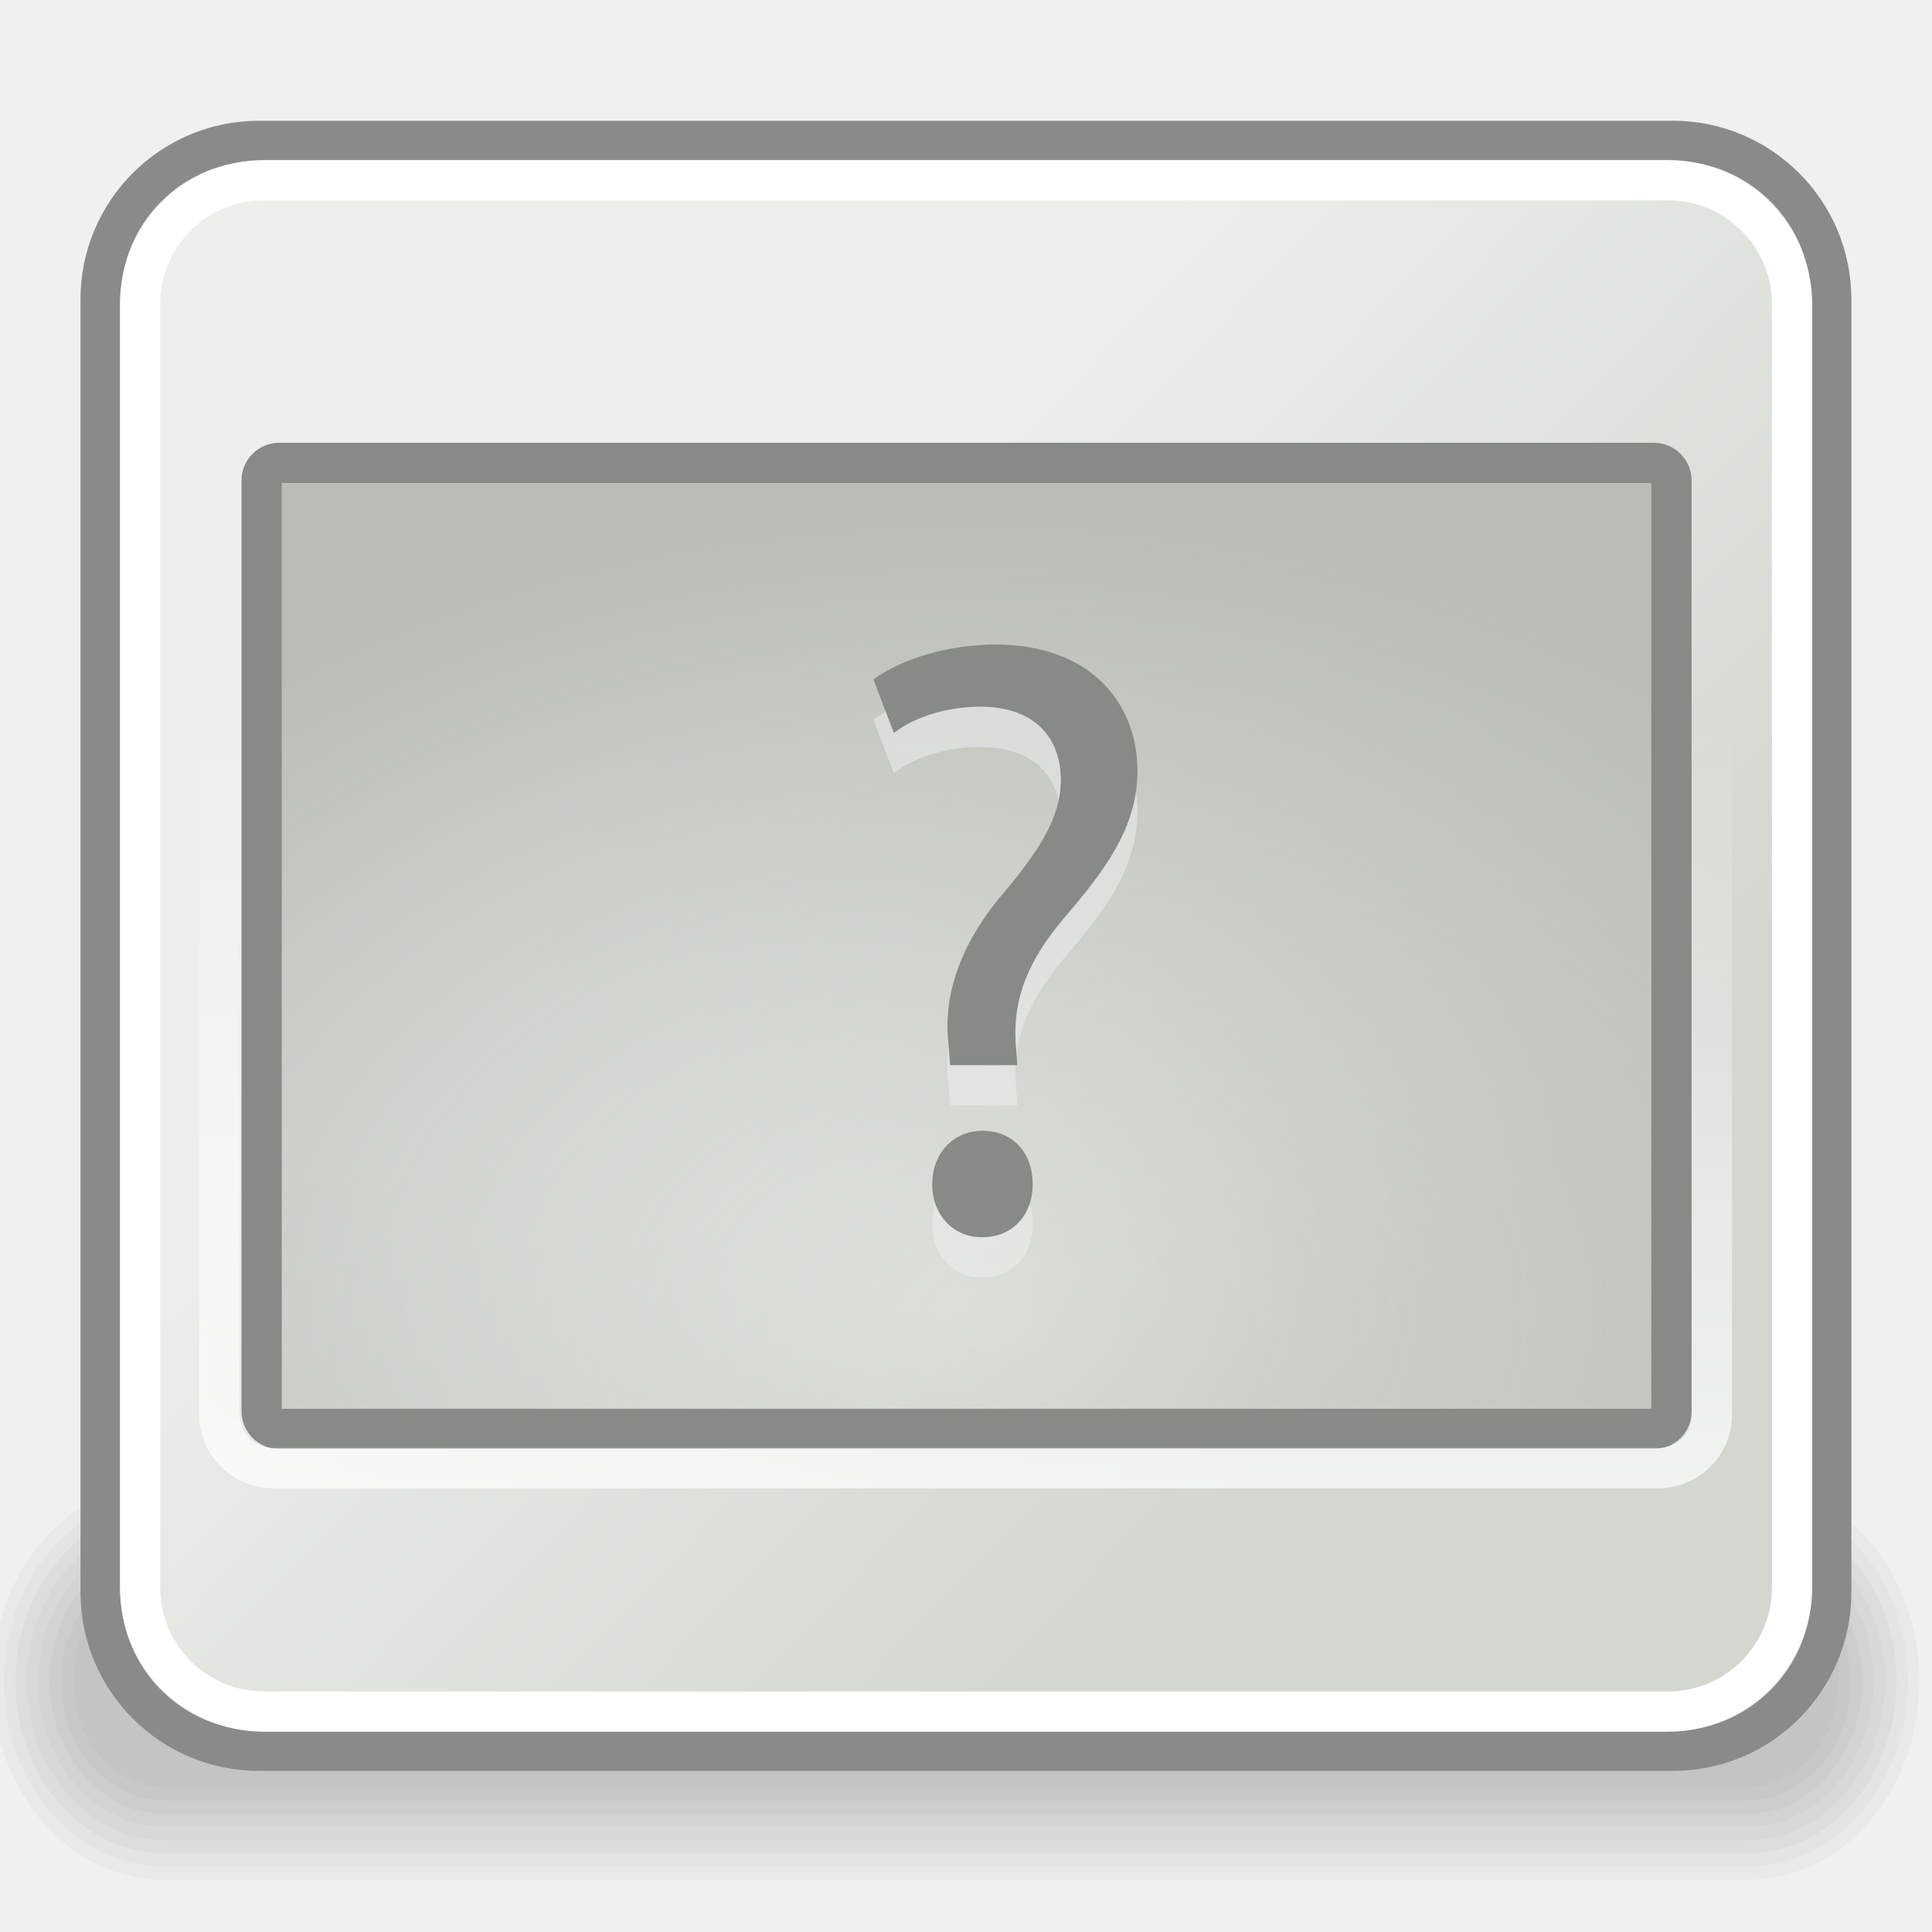
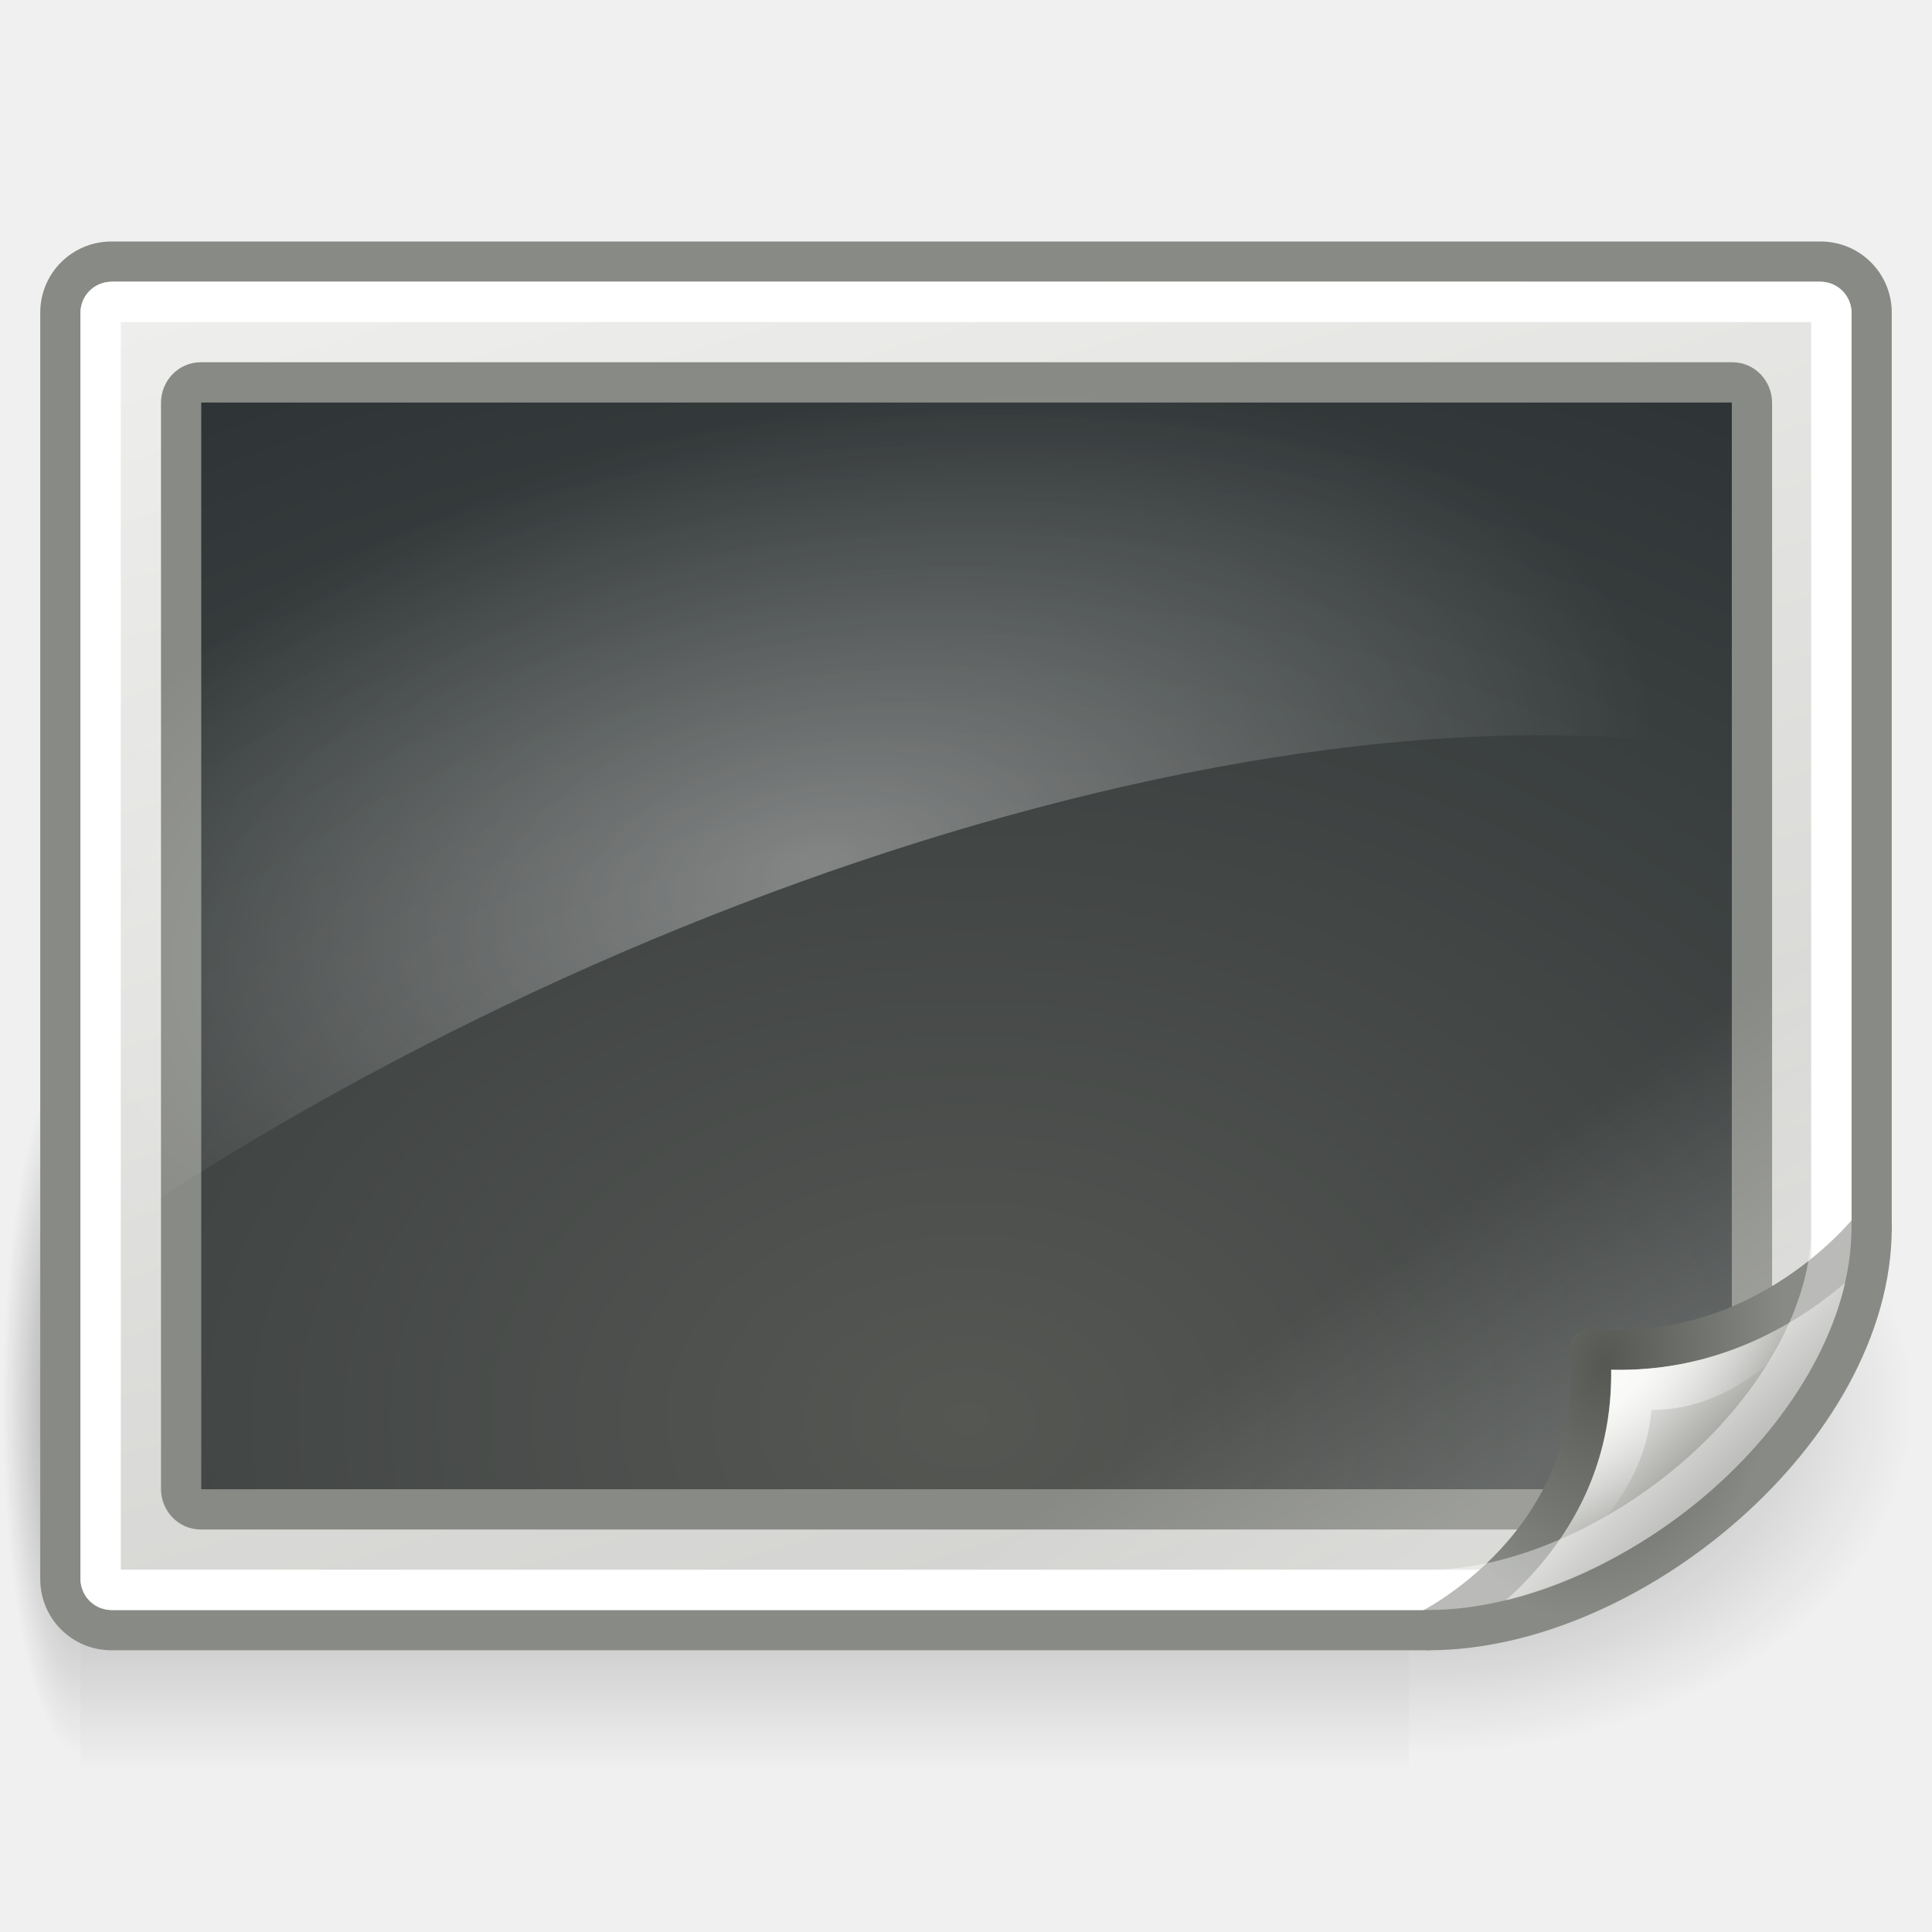
<svg xmlns="http://www.w3.org/2000/svg" xmlns:xlink="http://www.w3.org/1999/xlink" width="48px" height="48px" id="svg1306">
  <defs id="defs1308">
-     <linearGradient id="linearGradient5225">
-       <stop style="stop-color:#ffffff;stop-opacity:1;" offset="0" id="stop5227" />
-       <stop style="stop-color:#ffffff;stop-opacity:0;" offset="1" id="stop5229" />
+     <linearGradient id="linearGradient6346">
+       <stop style="stop-color:#555753;stop-opacity:1" offset="0" id="stop6348" />
+       <stop style="stop-color:#2e3436;stop-opacity:1" offset="1" id="stop6350" />
    </linearGradient>
-     <linearGradient id="linearGradient5203">
-       <stop id="stop5207" offset="0" style="stop-color:#babdb6;stop-opacity:0;" />
-       <stop id="stop5205" offset="1" style="stop-color:#babdb6;stop-opacity:1;" />
+     <linearGradient id="linearGradient5060">
+       <stop style="stop-color:black;stop-opacity:1;" offset="0" id="stop5062" />
+       <stop style="stop-color:black;stop-opacity:0;" offset="1" id="stop5064" />
    </linearGradient>
-     <linearGradient id="linearGradient4928">
-       <stop id="stop4930" offset="0" style="stop-color:#fce94f;stop-opacity:1;" />
-       <stop id="stop4932" offset="1" style="stop-color:#fce94f;stop-opacity:0;" />
+     <linearGradient id="linearGradient5048">
+       <stop style="stop-color:black;stop-opacity:0;" offset="0" id="stop5050" />
+       <stop id="stop5056" offset="0.5" style="stop-color:black;stop-opacity:1;" />
+       <stop style="stop-color:black;stop-opacity:0;" offset="1" id="stop5052" />
    </linearGradient>
-     <linearGradient id="linearGradient2807">
-       <stop style="stop-color:#d3d7cf" offset="0" id="stop2809" />
-       <stop style="stop-color:#eeeeec" offset="1" id="stop2811" />
+     <linearGradient id="linearGradient6431">
+       <stop style="stop-color:#ffffff;stop-opacity:1;" offset="0" id="stop6433" />
+       <stop style="stop-color:#ffffff;stop-opacity:0;" offset="1" id="stop6435" />
    </linearGradient>
-     <linearGradient xlink:href="#linearGradient2807" id="linearGradient2813" x1="34.197" y1="33.726" x2="17.161" y2="17.397" gradientUnits="userSpaceOnUse" />
-     <radialGradient xlink:href="#linearGradient5203" id="radialGradient5209" cx="24.014" cy="36.47" fx="24.014" fy="36.47" r="18.014" gradientTransform="matrix(1.569999,0,0,1.089459,-13.68768,-7.232283)" gradientUnits="userSpaceOnUse" />
-     <linearGradient xlink:href="#linearGradient5225" id="linearGradient5231" x1="22.847" y1="37" x2="22.847" y2="18.875" gradientUnits="userSpaceOnUse" gradientTransform="matrix(1.120837,0,0,1.15538,-2.923807,-3.769677)" />
+     <linearGradient id="linearGradient6390">
+       <stop style="stop-color:#ffffff;stop-opacity:1" offset="0" id="stop6392" />
+       <stop style="stop-color:#ffffff;stop-opacity:0;" offset="1" id="stop6394" />
+     </linearGradient>
+     <linearGradient id="linearGradient6374">
+       <stop style="stop-color:#555753;stop-opacity:1;" offset="0" id="stop6376" />
+       <stop style="stop-color:#888a85;stop-opacity:1" offset="1" id="stop6378" />
+     </linearGradient>
+     <linearGradient id="linearGradient6366">
+       <stop style="stop-color:#ffffff;stop-opacity:1;" offset="0" id="stop6368" />
+       <stop style="stop-color:#ffffff;stop-opacity:0;" offset="1" id="stop6370" />
+     </linearGradient>
+     <linearGradient id="linearGradient6327">
+       <stop style="stop-color:#888a85;stop-opacity:1" offset="0" id="stop6329" />
+       <stop style="stop-color:#eeeeec;stop-opacity:1" offset="1" id="stop6331" />
+     </linearGradient>
+     <linearGradient xlink:href="#linearGradient6327" id="linearGradient6333" x1="42.999" y1="36.812" x2="40.621" y2="34.434" gradientUnits="userSpaceOnUse" />
+     <linearGradient xlink:href="#linearGradient6327" id="linearGradient6360" x1="61.181" y1="137.976" x2="20.421" y2="2.675" gradientUnits="userSpaceOnUse" />
+     <linearGradient xlink:href="#linearGradient6366" id="linearGradient6372" x1="38.909" y1="35.96" x2="35.033" y2="30.679" gradientUnits="userSpaceOnUse" />
+     <radialGradient xlink:href="#linearGradient6374" id="radialGradient6382" cx="39.437" cy="34.339" fx="39.437" fy="34.339" r="6" gradientTransform="matrix(0.1875,-1.053432,0.7180811,0.127811,7.822709,71.03043)" gradientUnits="userSpaceOnUse" />
+     <radialGradient xlink:href="#linearGradient6390" id="radialGradient6396" cx="20.237" cy="25.043" fx="20.237" fy="25.043" r="22" gradientTransform="matrix(0.9409062,-0.2066504,0.109821,0.5000295,-1.554406,13.21956)" gradientUnits="userSpaceOnUse" />
+     <radialGradient xlink:href="#linearGradient6431" id="radialGradient6437" cx="40.18" cy="34.08" fx="40.18" fy="34.08" r="4.125" gradientTransform="matrix(1,0,0,0.9356061,0,2.307114)" gradientUnits="userSpaceOnUse" />
+     <radialGradient xlink:href="#linearGradient5060" id="radialGradient6909" gradientUnits="userSpaceOnUse" gradientTransform="matrix(-1.6064769e-2,0,0,7.4117646e-2,11.6816,-1.175078)" cx="605.714" cy="486.648" fx="605.714" fy="486.648" r="117.143" />
+     <radialGradient xlink:href="#linearGradient5060" id="radialGradient6912" gradientUnits="userSpaceOnUse" gradientTransform="matrix(0.1044211,0,0,7.4117646e-2,-27.93045,-1.175078)" cx="605.714" cy="486.648" fx="605.714" fy="486.648" r="117.143" />
+     <linearGradient xlink:href="#linearGradient5048" id="linearGradient6915" gradientUnits="userSpaceOnUse" gradientTransform="matrix(6.8343196e-2,0,0,7.4117646e-2,-6.201183,-1.175078)" x1="302.857" y1="366.648" x2="302.857" y2="609.505" />
+     <radialGradient xlink:href="#linearGradient6346" id="radialGradient6352" cx="24.014" cy="39.718" fx="24.014" fy="39.718" r="20.014" gradientTransform="matrix(2.003223,0,0,1.451356,-24.09092,-22.39475)" gradientUnits="userSpaceOnUse" />
  </defs>
  <g id="layer1">
-     <g id="g3799" transform="matrix(1.055093,0,0,1,-167.2219,125.75)" style="opacity:0.582">
-       <path id="path1196" style="opacity:0.048;fill-rule:evenodd;stroke-width:3pt" d="M 162.363,-88.911 C 160.118,-88.911 158.311,-86.711 158.311,-83.978 C 158.311,-81.245 160.118,-79.045 162.363,-79.045 L 199.637,-79.045 C 201.882,-79.045 203.689,-81.245 203.689,-83.978 C 203.689,-86.711 201.882,-88.911 199.637,-88.911 L 162.363,-88.911 z " />
-       <path id="path1195" style="opacity:0.048;fill-rule:evenodd;stroke-width:3pt" d="M 162.363,-88.582 C 160.268,-88.582 158.581,-86.529 158.581,-83.978 C 158.581,-81.427 160.268,-79.374 162.363,-79.374 L 199.637,-79.374 C 201.732,-79.374 203.419,-81.427 203.419,-83.978 C 203.419,-86.529 201.732,-88.582 199.637,-88.582 L 162.363,-88.582 z " />
-       <path id="path1194" style="opacity:0.048;fill-rule:evenodd;stroke-width:3pt" d="M 162.363,-88.253 C 160.418,-88.253 158.852,-86.347 158.852,-83.978 C 158.852,-81.61 160.418,-79.703 162.363,-79.703 L 199.637,-79.703 C 201.582,-79.703 203.149,-81.61 203.149,-83.978 C 203.149,-86.347 201.582,-88.253 199.637,-88.253 L 162.363,-88.253 z " />
-       <path id="path1193" style="opacity:0.048;fill-rule:evenodd;stroke-width:3pt" d="M 162.363,-87.925 C 160.567,-87.925 159.122,-86.164 159.122,-83.978 C 159.122,-81.792 160.567,-80.032 162.363,-80.032 L 199.637,-80.032 C 201.433,-80.032 202.878,-81.792 202.878,-83.978 C 202.878,-86.164 201.433,-87.925 199.637,-87.925 L 162.363,-87.925 z " />
-       <path id="path1192" style="opacity:0.048;fill-rule:evenodd;stroke-width:3pt" d="M 162.363,-87.596 C 160.717,-87.596 159.392,-85.982 159.392,-83.978 C 159.392,-81.974 160.717,-80.361 162.363,-80.361 L 199.637,-80.361 C 201.283,-80.361 202.608,-81.974 202.608,-83.978 C 202.608,-85.982 201.283,-87.596 199.637,-87.596 L 162.363,-87.596 z " />
-       <path id="path1191" style="opacity:0.048;fill-rule:evenodd;stroke-width:3pt" d="M 162.363,-87.267 C 160.866,-87.267 159.662,-85.8 159.662,-83.978 C 159.662,-82.156 160.866,-80.689 162.363,-80.689 L 199.637,-80.689 C 201.134,-80.689 202.338,-82.156 202.338,-83.978 C 202.338,-85.8 201.134,-87.267 199.637,-87.267 L 162.363,-87.267 z " />
-       <path id="path1190" style="opacity:0.048;fill-rule:evenodd;stroke-width:3pt" d="M 162.363,-86.938 C 161.016,-86.938 159.932,-85.618 159.932,-83.978 C 159.932,-82.338 161.016,-81.018 162.363,-81.018 L 199.637,-81.018 C 200.984,-81.018 202.068,-82.338 202.068,-83.978 C 202.068,-85.618 200.984,-86.938 199.637,-86.938 L 162.363,-86.938 z " />
-       <path id="path1189" style="opacity:0.048;fill-rule:evenodd;stroke-width:3pt" d="M 162.363,-86.609 C 161.166,-86.609 160.202,-85.436 160.202,-83.978 C 160.202,-82.521 161.166,-81.347 162.363,-81.347 L 199.637,-81.347 C 200.834,-81.347 201.798,-82.521 201.798,-83.978 C 201.798,-85.436 200.834,-86.609 199.637,-86.609 L 162.363,-86.609 z " />
+     <g id="g6917">
+       <rect y="26" x="2" height="18" width="33" id="rect6057" style="opacity:0.392;color:#000000;fill:url(#linearGradient6915);fill-opacity:1;fill-rule:nonzero;stroke:none;stroke-width:1;stroke-linecap:round;stroke-linejoin:miter;marker:none;marker-start:none;marker-mid:none;marker-end:none;stroke-miterlimit:4;stroke-dasharray:none;stroke-dashoffset:0;stroke-opacity:1;visibility:visible;display:inline;overflow:visible" />
+       <path id="path6059" d="M 35,26.001 C 35,26.001 35,44 35,44 C 37.31,44.014 40.033,43.272 42.39,42.027 C 45.519,40.374 48,37.833 48,34.999 C 48,30.031 41.999,26.001 35,26.001 z " style="opacity:0.402;color:#000000;fill:url(#radialGradient6912);fill-opacity:1;fill-rule:nonzero;stroke:none;stroke-width:1;stroke-linecap:round;stroke-linejoin:miter;marker:none;marker-start:none;marker-mid:none;marker-end:none;stroke-miterlimit:4;stroke-dasharray:none;stroke-dashoffset:0;stroke-opacity:1;visibility:visible;display:inline;overflow:visible" />
+       <path style="opacity:0.402;color:#000000;fill:url(#radialGradient6909);fill-opacity:1;fill-rule:nonzero;stroke:none;stroke-width:1;stroke-linecap:round;stroke-linejoin:miter;marker:none;marker-start:none;marker-mid:none;marker-end:none;stroke-miterlimit:4;stroke-dasharray:none;stroke-dashoffset:0;stroke-opacity:1;visibility:visible;display:inline;overflow:visible" d="M 2,26.001 C 2,26.001 2,44 2,44 C 1.173,44.034 1.3577825e-06,39.967 1.3577825e-06,34.999 C 1.3577825e-06,30.031 0.923,26.001 2,26.001 z " id="path6061" />
    </g>
-     <rect style="opacity:1;fill:url(#linearGradient2813);fill-opacity:1.0;stroke:#8a8a8a;stroke-width:1;stroke-linecap:round;stroke-linejoin:round;stroke-miterlimit:4;stroke-dasharray:none;stroke-dashoffset:0;stroke-opacity:1" id="rect2073" width="42.997" height="39.998" x="2.5" y="3.5" rx="3.937" ry="3.937" />
-     <rect style="opacity:1;fill:url(#radialGradient5209);fill-opacity:1;stroke:#888a85;stroke-width:1;stroke-linecap:round;stroke-linejoin:round;stroke-miterlimit:4;stroke-dasharray:none;stroke-dashoffset:0;stroke-opacity:1" id="rect2063" width="35.027" height="24" x="6.5" y="11.5" rx="0.438" ry="0.438" />
-     <rect style="opacity:1;fill:none;fill-opacity:1;stroke:#ffffff;stroke-width:1;stroke-linecap:round;stroke-linejoin:round;stroke-miterlimit:4;stroke-dasharray:none;stroke-dashoffset:0;stroke-opacity:1" id="rect2077" width="41.043" height="38.047" x="3.48" y="4.477" rx="3.08" ry="3.08" />
-     <path style="font-size:21.158px;font-style:normal;font-variant:normal;font-weight:normal;font-stretch:normal;text-align:start;line-height:125%;writing-mode:lr-tb;text-anchor:start;opacity:0.56;fill:#eeeeec;fill-opacity:1;stroke:none;stroke-width:1px;stroke-linecap:butt;stroke-linejoin:miter;stroke-opacity:1;font-family:Myriad" d="M 25.276,27.464 L 25.234,26.914 C 25.171,25.835 25.509,24.904 26.44,23.804 C 27.456,22.619 28.26,21.561 28.26,20.144 C 28.26,18.536 27.159,17.013 24.726,17.013 C 23.605,17.013 22.42,17.351 21.701,17.88 L 22.209,19.213 C 22.738,18.79 23.584,18.557 24.346,18.557 C 25.678,18.557 26.355,19.298 26.355,20.377 C 26.355,21.308 25.827,22.133 24.874,23.254 C 23.817,24.524 23.436,25.772 23.563,26.914 L 23.605,27.464 L 25.276,27.464 M 24.409,31.738 C 25.171,31.738 25.657,31.167 25.657,30.426 C 25.657,29.644 25.171,29.094 24.409,29.094 C 23.69,29.094 23.161,29.644 23.161,30.426 C 23.161,31.167 23.668,31.738 24.388,31.738 L 24.409,31.738" id="text5217" />
-     <path style="font-size:21.158px;font-style:normal;font-variant:normal;font-weight:normal;font-stretch:normal;text-align:start;line-height:125%;writing-mode:lr-tb;text-anchor:start;fill:#888a85;fill-opacity:1;stroke:none;stroke-width:1px;stroke-linecap:butt;stroke-linejoin:miter;stroke-opacity:1;font-family:Myriad" d="M 25.276,26.464 L 25.234,25.914 C 25.171,24.835 25.509,23.904 26.44,22.804 C 27.456,21.619 28.26,20.561 28.26,19.144 C 28.26,17.536 27.159,16.013 24.726,16.013 C 23.605,16.013 22.42,16.351 21.701,16.88 L 22.209,18.213 C 22.738,17.79 23.584,17.557 24.346,17.557 C 25.678,17.557 26.355,18.298 26.355,19.377 C 26.355,20.308 25.827,21.133 24.874,22.254 C 23.817,23.524 23.436,24.772 23.563,25.914 L 23.605,26.464 L 25.276,26.464 M 24.409,30.738 C 25.171,30.738 25.657,30.167 25.657,29.426 C 25.657,28.644 25.171,28.094 24.409,28.094 C 23.69,28.094 23.161,28.644 23.161,29.426 C 23.161,30.167 23.668,30.738 24.388,30.738 L 24.409,30.738" id="text5213" />
-     <rect ry="1.327" rx="1.341" y="10.287" x="5.451" height="26.19" width="37.08" id="rect5221" style="opacity:0.783;fill:none;fill-opacity:1;stroke:url(#linearGradient5231);stroke-width:1;stroke-linecap:butt;stroke-linejoin:miter;stroke-miterlimit:4;stroke-dasharray:none;stroke-dashoffset:0;stroke-opacity:1" />
+     <path style="fill:url(#linearGradient6360);fill-opacity:1.0;stroke:#888a85;stroke-width:1;stroke-linecap:round;stroke-linejoin:round;stroke-miterlimit:4;stroke-dashoffset:0;stroke-opacity:1" d="M 2.768,6.5 L 45.232,6.5 C 45.935,6.5 46.5,7.065 46.5,7.768 L 46.5,30.5 C 46.5,31.202 36.202,40.5 35.5,40.5 L 2.768,40.5 C 2.065,40.5 1.5,39.935 1.5,39.232 L 1.5,7.768 C 1.5,7.065 2.065,6.5 2.768,6.5 z " id="rect5350" />
+     <path style="fill:url(#radialGradient6352);fill-opacity:1.0;stroke:#888a85;stroke-width:1;stroke-linecap:round;stroke-linejoin:round;stroke-miterlimit:4;stroke-dashoffset:0;stroke-opacity:1" d="M 4.987,9.5 L 43.04,9.5 C 43.31,9.5 43.527,9.728 43.527,10.01 L 43.527,33.99 L 40.04,37.5 L 4.987,37.5 C 4.717,37.5 4.5,37.272 4.5,36.99 L 4.5,10.01 C 4.5,9.728 4.717,9.5 4.987,9.5 z " id="rect2063" />
+     <path style="opacity:0.172;fill:url(#linearGradient6372);fill-opacity:1;stroke:none;stroke-width:1;stroke-linecap:round;stroke-linejoin:round;stroke-miterlimit:4;stroke-dashoffset:0;stroke-opacity:1" d="M 14.781,40 L 35.406,40 C 35.416,39.996 35.423,39.996 35.469,39.969 C 35.56,39.914 35.708,39.81 35.875,39.688 C 36.209,39.443 36.66,39.094 37.188,38.656 C 38.243,37.781 39.611,36.608 40.938,35.406 C 42.264,34.204 43.564,32.962 44.531,32 C 45.015,31.519 45.418,31.119 45.688,30.812 C 45.822,30.659 45.911,30.519 45.969,30.438 C 45.983,30.417 45.992,30.42 46,30.406 L 46,13.781 L 14.781,40 z " id="path6364" />
+     <path style="fill:none;fill-opacity:1;stroke:#ffffff;stroke-width:1;stroke-linecap:round;stroke-linejoin:round;stroke-miterlimit:4;stroke-dashoffset:0;stroke-opacity:1" d="M 2.781,7.5 C 2.625,7.5 2.5,7.625 2.5,7.781 L 2.5,39.219 C 2.5,39.375 2.625,39.5 2.781,39.5 L 37.281,39.5 C 40.921,36.705 42.366,35.607 45.5,32.25 L 45.5,7.781 C 45.5,7.625 45.375,7.5 45.219,7.5 L 2.781,7.5 z " id="path6351" />
+     <path style="fill:url(#linearGradient6333);fill-rule:evenodd;stroke:url(#radialGradient6382);stroke-width:1px;stroke-linecap:butt;stroke-linejoin:round;stroke-opacity:1;fill-opacity:1.0" d="M 46.5,30.5 C 46.5,35.5 40.5,40.5 35.5,40.5 C 35.5,40.5 39.932,38.337 39.5,33.5 C 43.88,33.916 46.5,30.5 46.5,30.5 z " id="path6322" />
+     <path style="fill:url(#radialGradient6437);fill-opacity:1.0;fill-rule:evenodd;stroke:none;stroke-width:1px;stroke-linecap:butt;stroke-linejoin:round;stroke-opacity:1;opacity:0.733" d="M 45.719 31.969 C 44.578 32.933 42.68 34.089 40.031 34.031 C 40.06 36.774 38.699 38.588 37.469 39.688 C 38.953 38.706 40.825 37.372 41.031 35.031 C 43.192 35.028 44.619 33.311 45.688 32.031 C 45.693 32.01 45.713 31.99 45.719 31.969 z " id="path6339" />
+     <path style="fill:url(#radialGradient6396);fill-opacity:1.0;stroke:none;stroke-width:1;stroke-linecap:round;stroke-linejoin:round;stroke-miterlimit:4;stroke-dashoffset:0;stroke-opacity:1;opacity:0.345" d="M 2.781,7 C 2.354,7 2,7.354 2,7.781 L 2,31.094 C 14.715,22.185 34.055,15.625 46,19.312 L 46,7.781 C 46,7.354 45.646,7 45.219,7 L 2.781,7 z " id="path6384" />
+     <path style="fill:none;fill-opacity:1;stroke:#ffffff;stroke-width:1;stroke-linecap:round;stroke-linejoin:round;stroke-miterlimit:4;stroke-dashoffset:0;stroke-opacity:1;opacity:0.418" id="path6427" d="M 2.781,7.5 C 2.628,7.5 2.5,7.628 2.5,7.781 L 2.5,39.219 C 2.5,39.372 2.628,39.5 2.781,39.5 L 35.5,39.5 C 37.667,39.5 40.249,38.363 42.219,36.625 C 44.188,34.887 45.5,32.6 45.5,30.5 L 45.5,7.781 C 45.5,7.628 45.372,7.5 45.219,7.5 L 2.781,7.5 z " />
  </g>
</svg>
